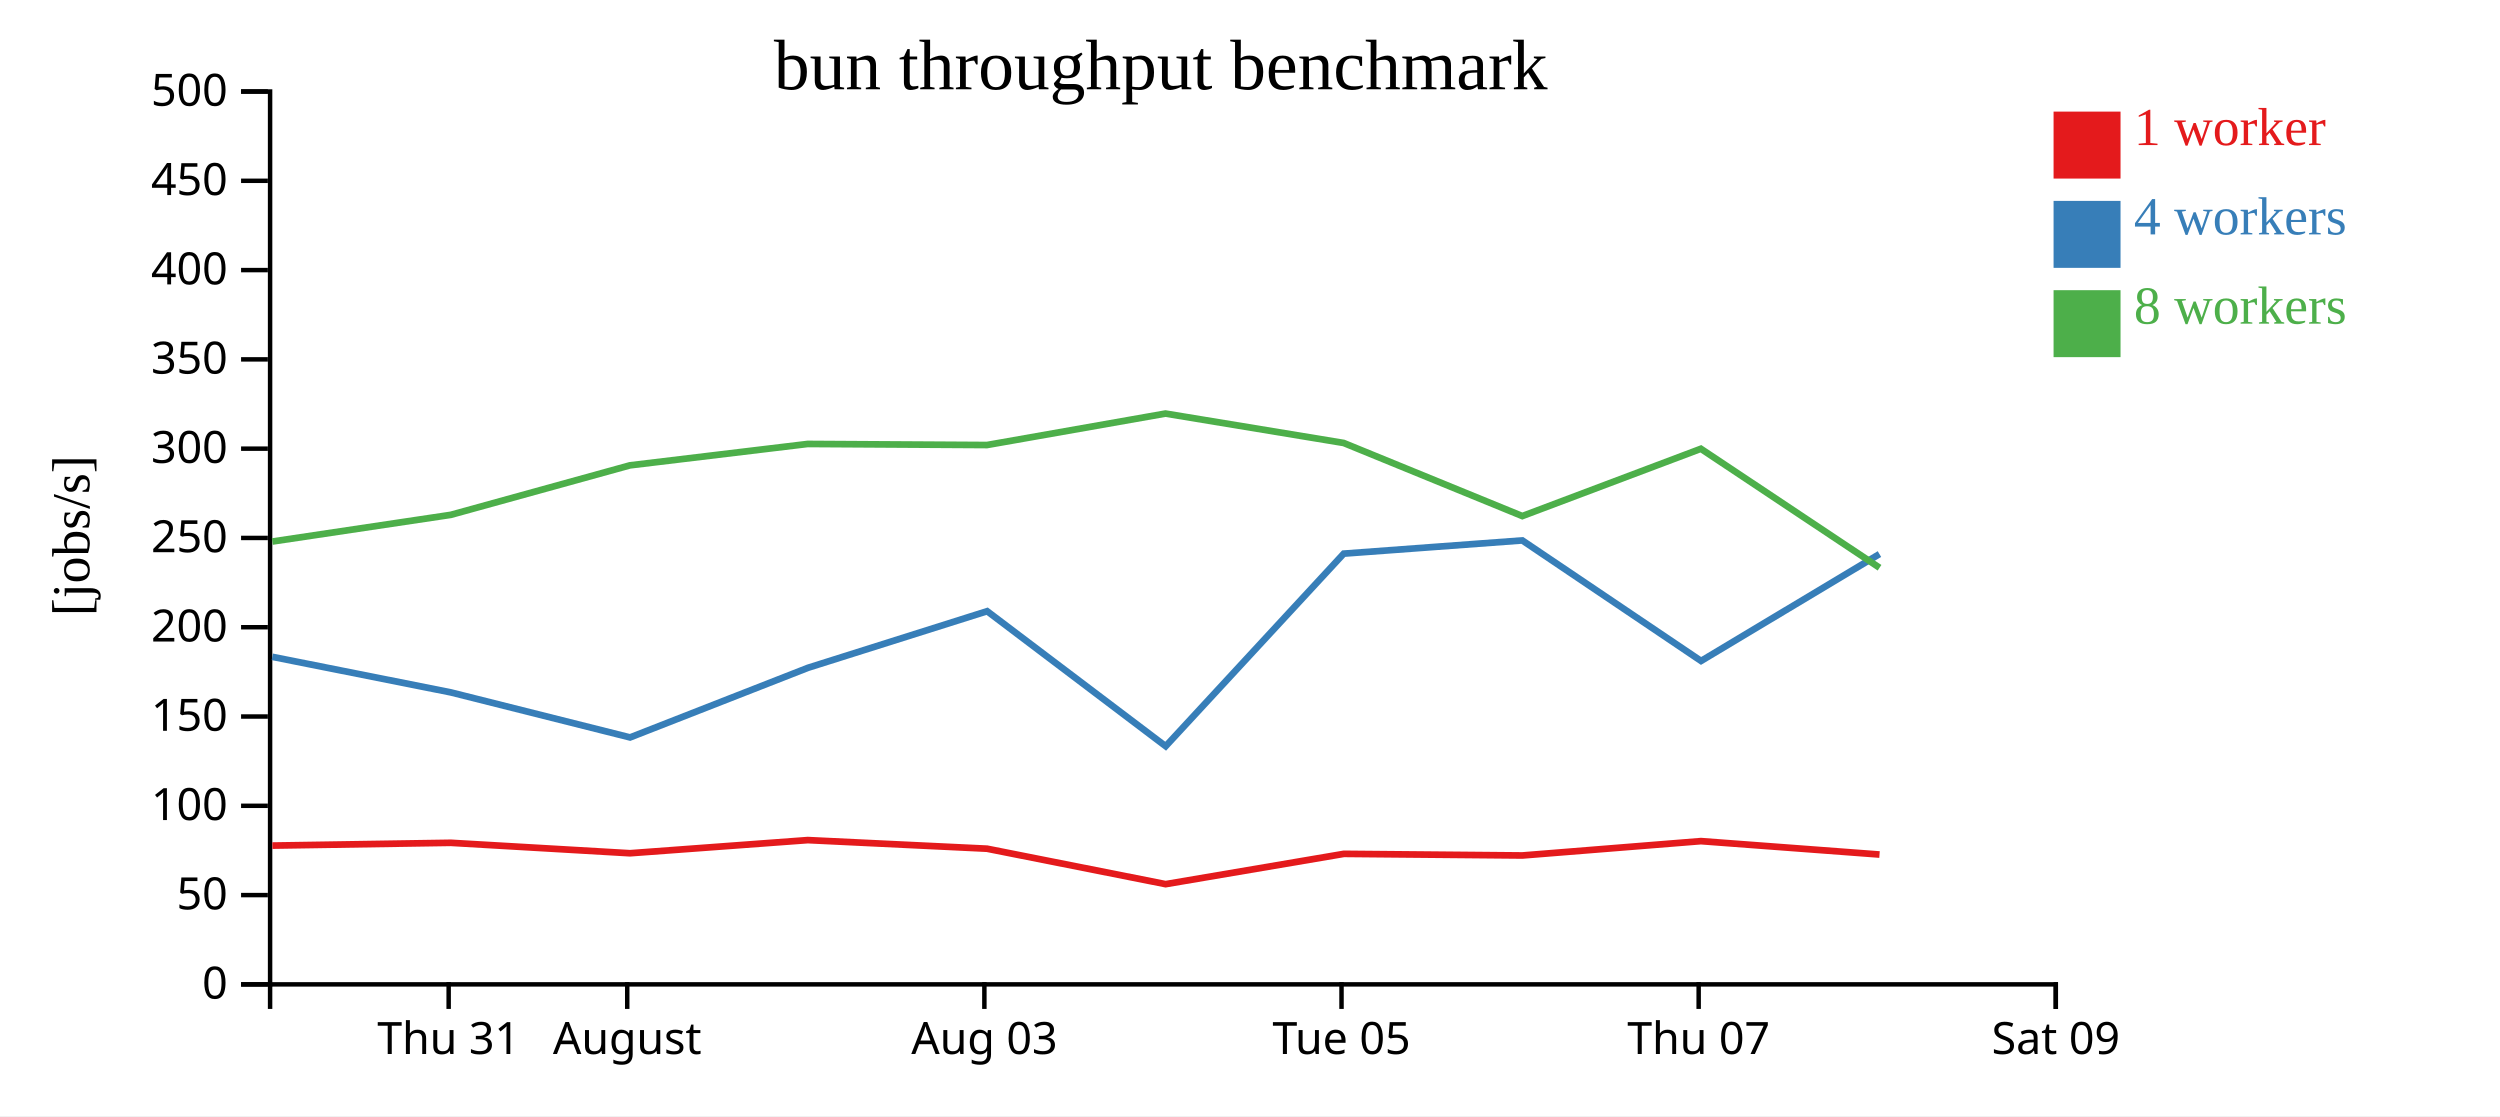
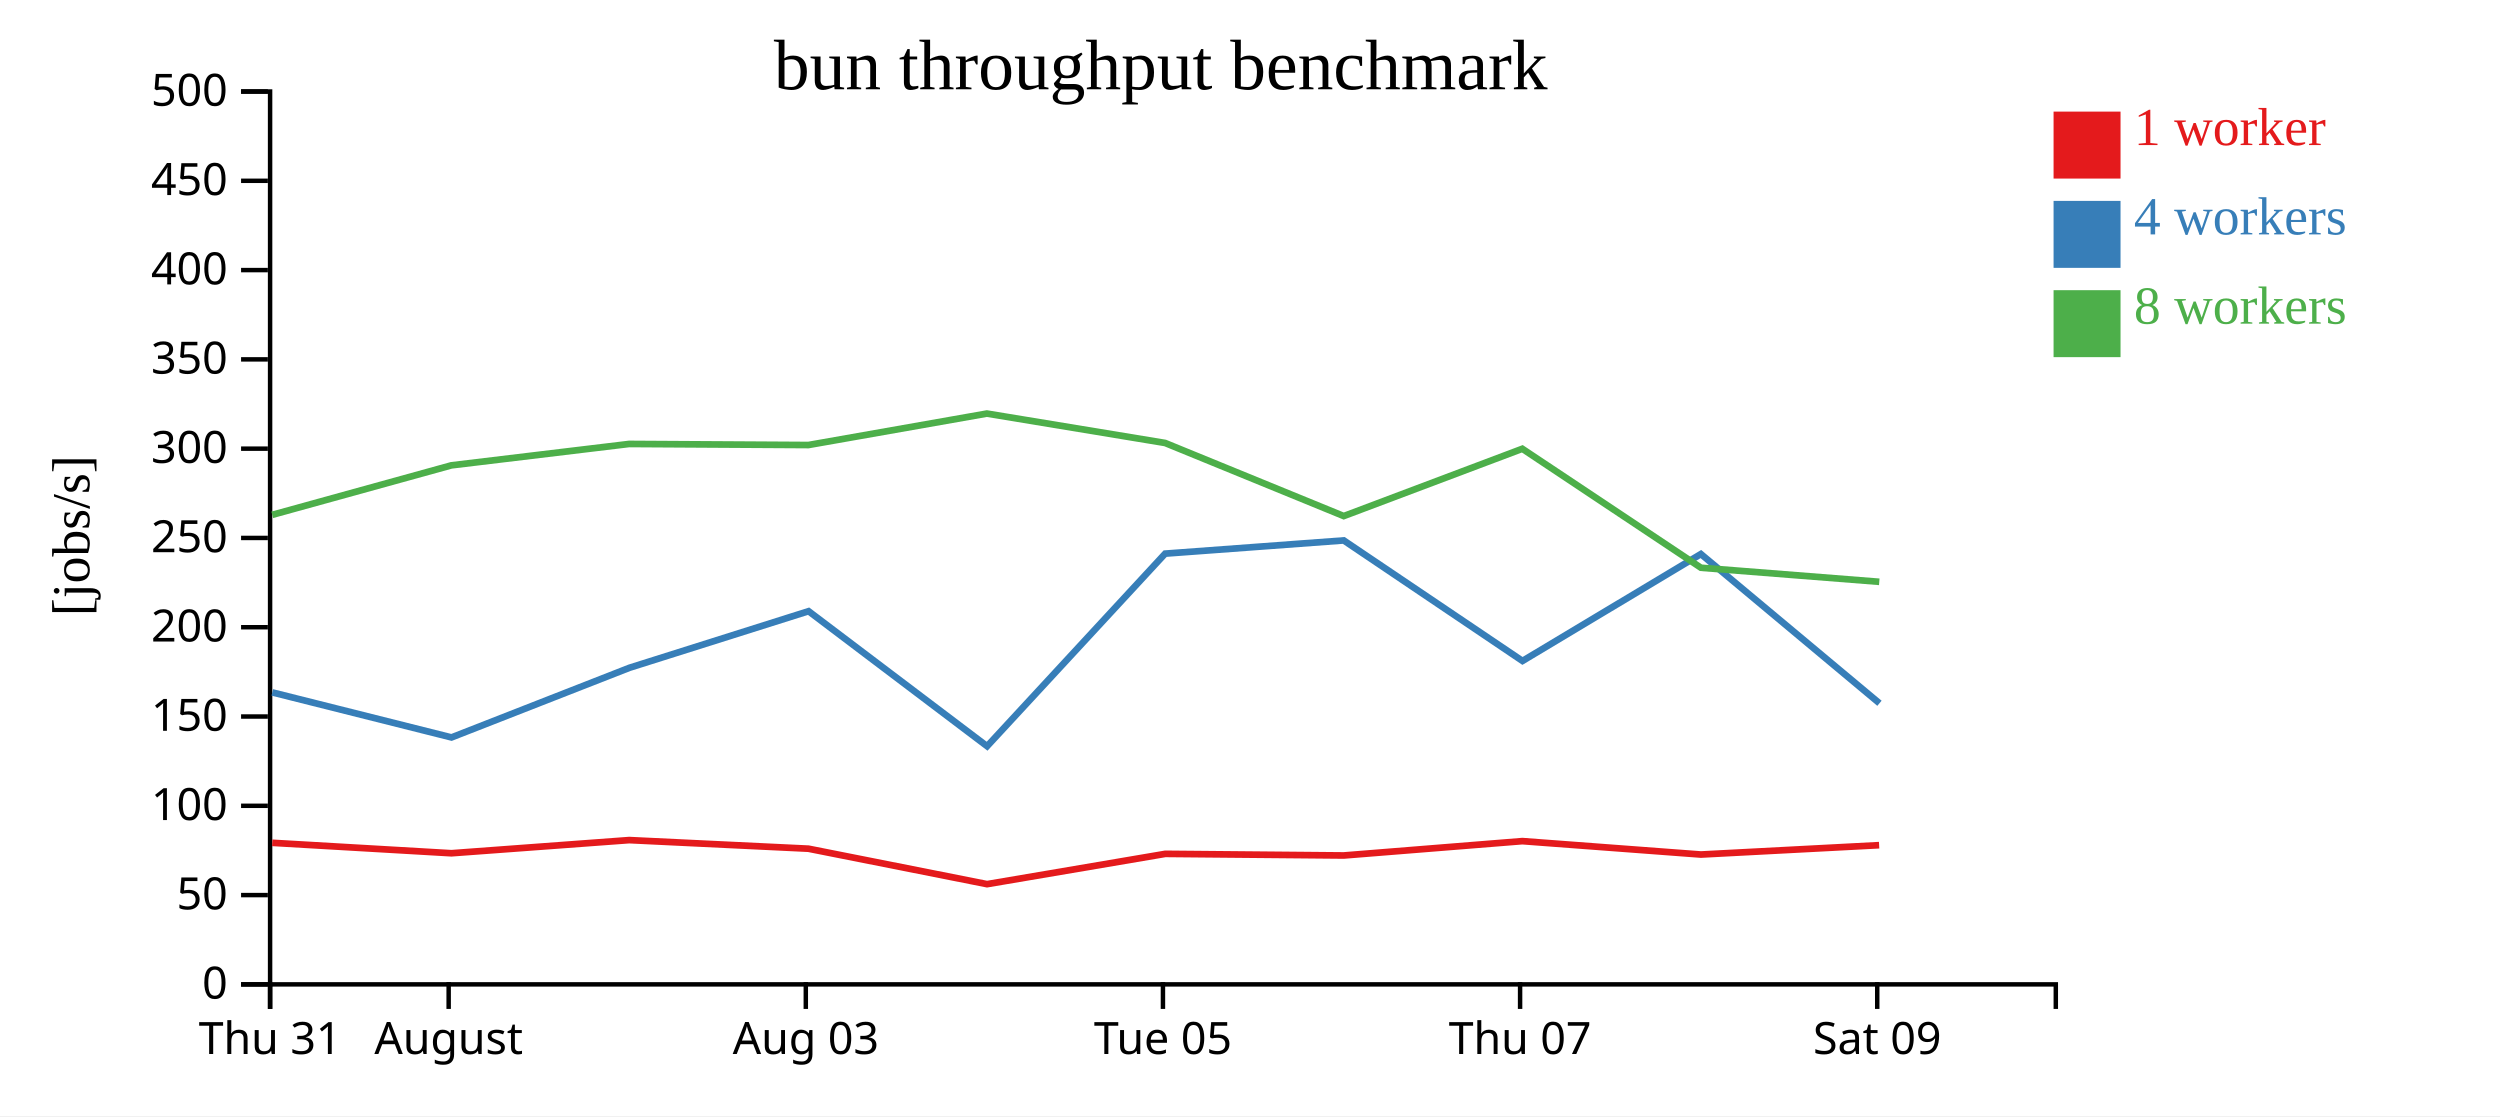
<svg xmlns="http://www.w3.org/2000/svg" width="560" height="250">
  <rect width="100%" height="100%" fill="white" />
  <g transform="translate(60,20)">
    <g transform="translate(0,200)" fill="none" font-size="10" font-family="sans-serif" text-anchor="middle">
      <path class="domain" stroke="currentColor" d="M0.5,6V0.5H400.5V6" />
-       <g class="tick" opacity="1" transform="translate(40.5,0)">
+       <g class="tick" opacity="1" transform="translate(0.5,0)">
        <line stroke="currentColor" y2="6" />
        <text fill="currentColor" y="9" dy="0.71em">Thu 31</text>
      </g>
-       <g class="tick" opacity="1" transform="translate(80.5,0)">
+       <g class="tick" opacity="1" transform="translate(40.5,0)">
        <line stroke="currentColor" y2="6" />
        <text fill="currentColor" y="9" dy="0.71em">August</text>
      </g>
-       <g class="tick" opacity="1" transform="translate(160.5,0)">
+       <g class="tick" opacity="1" transform="translate(120.5,0)">
        <line stroke="currentColor" y2="6" />
        <text fill="currentColor" y="9" dy="0.71em">Aug 03</text>
      </g>
-       <g class="tick" opacity="1" transform="translate(240.5,0)">
+       <g class="tick" opacity="1" transform="translate(200.5,0)">
        <line stroke="currentColor" y2="6" />
        <text fill="currentColor" y="9" dy="0.71em">Tue 05</text>
      </g>
-       <g class="tick" opacity="1" transform="translate(320.5,0)">
+       <g class="tick" opacity="1" transform="translate(280.5,0)">
        <line stroke="currentColor" y2="6" />
        <text fill="currentColor" y="9" dy="0.71em">Thu 07</text>
      </g>
-       <g class="tick" opacity="1" transform="translate(400.5,0)">
+       <g class="tick" opacity="1" transform="translate(360.5,0)">
        <line stroke="currentColor" y2="6" />
        <text fill="currentColor" y="9" dy="0.71em">Sat 09</text>
      </g>
    </g>
    <g fill="none" font-size="10" font-family="sans-serif" text-anchor="end">
      <path class="domain" stroke="currentColor" d="M-6,200.5H0.5V0.5H-6" />
      <g class="tick" opacity="1" transform="translate(0,200.5)">
        <line stroke="currentColor" x2="-6" />
        <text fill="currentColor" x="-9" dy="0.32em">0</text>
      </g>
      <g class="tick" opacity="1" transform="translate(0,180.5)">
        <line stroke="currentColor" x2="-6" />
        <text fill="currentColor" x="-9" dy="0.32em">50</text>
      </g>
      <g class="tick" opacity="1" transform="translate(0,160.5)">
        <line stroke="currentColor" x2="-6" />
        <text fill="currentColor" x="-9" dy="0.32em">100</text>
      </g>
      <g class="tick" opacity="1" transform="translate(0,140.5)">
        <line stroke="currentColor" x2="-6" />
        <text fill="currentColor" x="-9" dy="0.32em">150</text>
      </g>
      <g class="tick" opacity="1" transform="translate(0,120.5)">
        <line stroke="currentColor" x2="-6" />
        <text fill="currentColor" x="-9" dy="0.32em">200</text>
      </g>
      <g class="tick" opacity="1" transform="translate(0,100.5)">
        <line stroke="currentColor" x2="-6" />
        <text fill="currentColor" x="-9" dy="0.32em">250</text>
      </g>
      <g class="tick" opacity="1" transform="translate(0,80.5)">
        <line stroke="currentColor" x2="-6" />
        <text fill="currentColor" x="-9" dy="0.32em">300</text>
      </g>
      <g class="tick" opacity="1" transform="translate(0,60.5)">
        <line stroke="currentColor" x2="-6" />
        <text fill="currentColor" x="-9" dy="0.32em">350</text>
      </g>
      <g class="tick" opacity="1" transform="translate(0,40.5)">
        <line stroke="currentColor" x2="-6" />
        <text fill="currentColor" x="-9" dy="0.32em">400</text>
      </g>
      <g class="tick" opacity="1" transform="translate(0,20.5)">
        <line stroke="currentColor" x2="-6" />
        <text fill="currentColor" x="-9" dy="0.32em">450</text>
      </g>
      <g class="tick" opacity="1" transform="translate(0,0.5)">
        <line stroke="currentColor" x2="-6" />
        <text fill="currentColor" x="-9" dy="0.32em">500</text>
      </g>
    </g>
    <text text-anchor="middle" style="font-size: 12px" transform="rotate(-90)" y="-40" x="-100">[jobs/s]</text>
    <text text-anchor="middle" style="font-size: 16px" y="0" x="200">bun throughput benchmark</text>
-     <path class="line" fill="none" stroke="#e41a1c" stroke-width="1.5" d="M1.011,169.414L40.982,168.789L81.12,171.127L120.947,168.183L161.089,170.109L201.097,178.049L241.027,171.264L281.003,171.627L321.011,168.414L361.013,171.416" />
-     <path class="line" fill="none" stroke="#377eb8" stroke-width="1.5" d="M0.999,127.131L40.996,135.1L81.133,145.185L120.991,129.586L161.119,116.909L201.112,147.151L240.995,104.015L280.994,101.055L321.037,128.049L360.995,104.107" />
-     <path class="line" fill="none" stroke="#4daf4a" stroke-width="1.5" d="M1.008,101.3L40.982,95.324L81.104,84.237L120.929,79.445L161.077,79.687L201.055,72.639L240.986,79.227L281.001,95.598L320.996,80.526L361.016,107.178" />
+     <path class="line" fill="none" stroke="#e41a1c" stroke-width="1.5" d="M0.982,168.789L41.12,171.127L80.947,168.183L121.089,170.109L161.097,178.049L201.027,171.264L241.003,171.627L281.011,168.414L321.013,171.416L360.925,169.32" />
+     <path class="line" fill="none" stroke="#377eb8" stroke-width="1.5" d="M0.996,135.1L41.133,145.185L80.991,129.586L121.119,116.909L161.112,147.151L200.995,104.015L240.994,101.055L281.037,128.049L320.995,104.107L361,137.533" />
+     <path class="line" fill="none" stroke="#4daf4a" stroke-width="1.5" d="M0.982,95.324L41.104,84.237L80.929,79.445L121.077,79.687L161.055,72.639L200.986,79.227L241.001,95.598L280.996,80.526L321.016,107.178L360.957,110.327" />
    <rect class="dot" x="400" y="5" width="15" height="15" style="fill: #e41a1c;" />
    <rect class="dot" x="400" y="25" width="15" height="15" style="fill: #377eb8;" />
    <rect class="dot" x="400" y="45" width="15" height="15" style="fill: #4daf4a;" />
    <text class="label" x="418" y="12.5" style="fill: #e41a1c; alignment-baseline: middle;" text-anchor="left">1 worker</text>
    <text class="label" x="418" y="32.5" style="fill: #377eb8; alignment-baseline: middle;" text-anchor="left">4 workers</text>
    <text class="label" x="418" y="52.5" style="fill: #4daf4a; alignment-baseline: middle;" text-anchor="left">8 workers</text>
  </g>
</svg>
